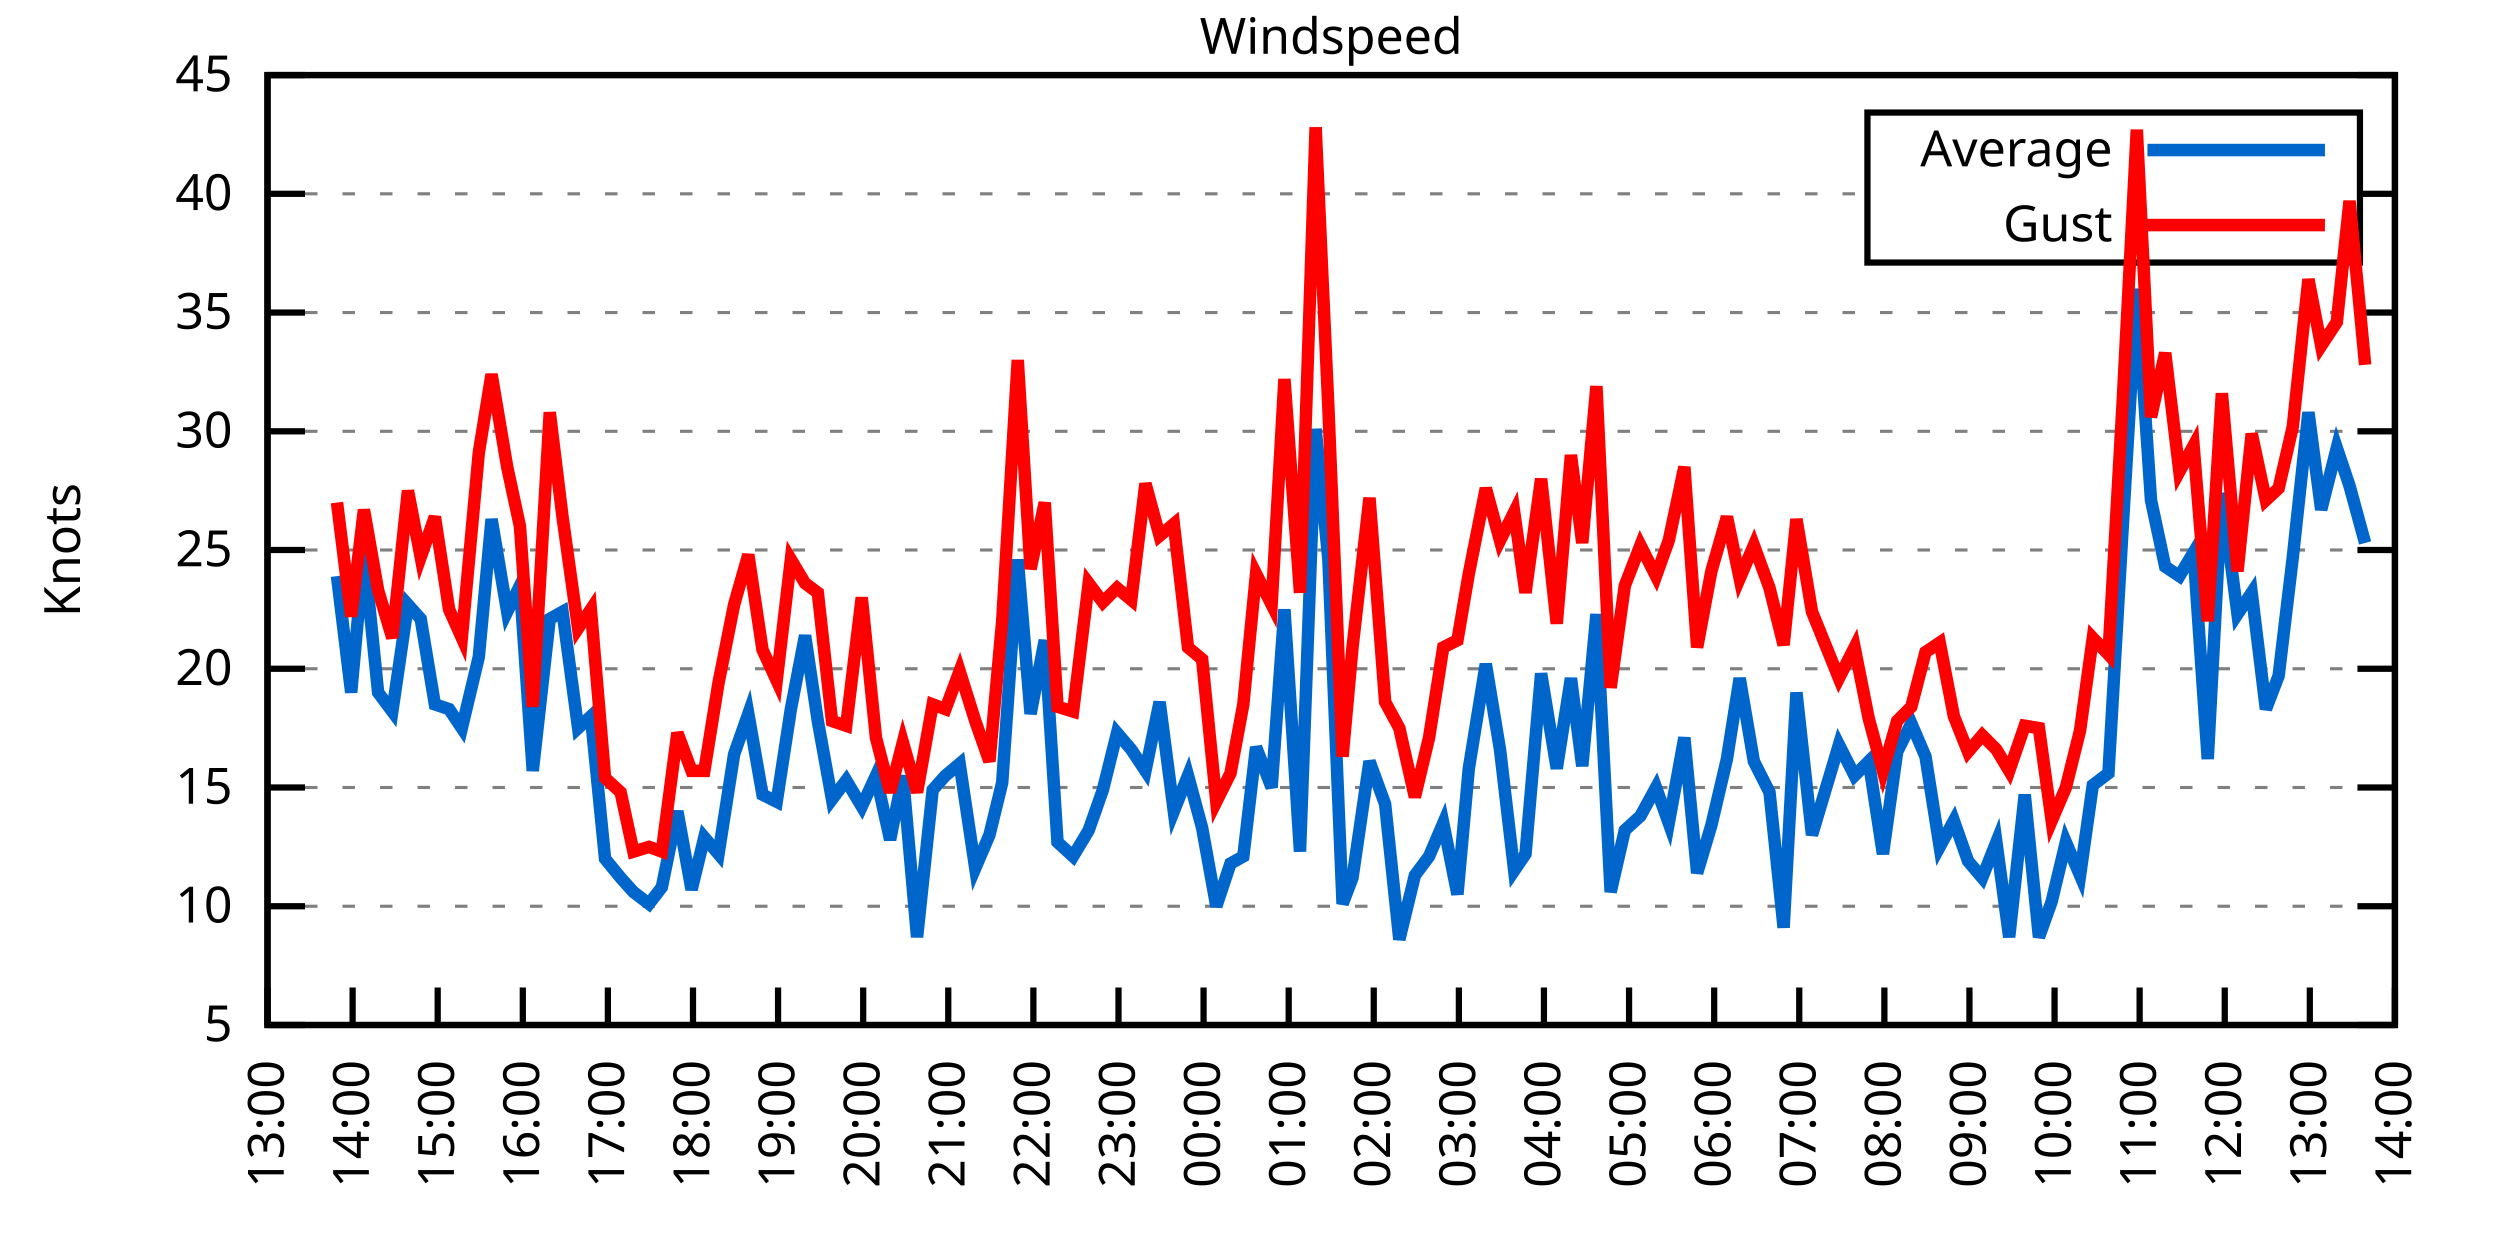
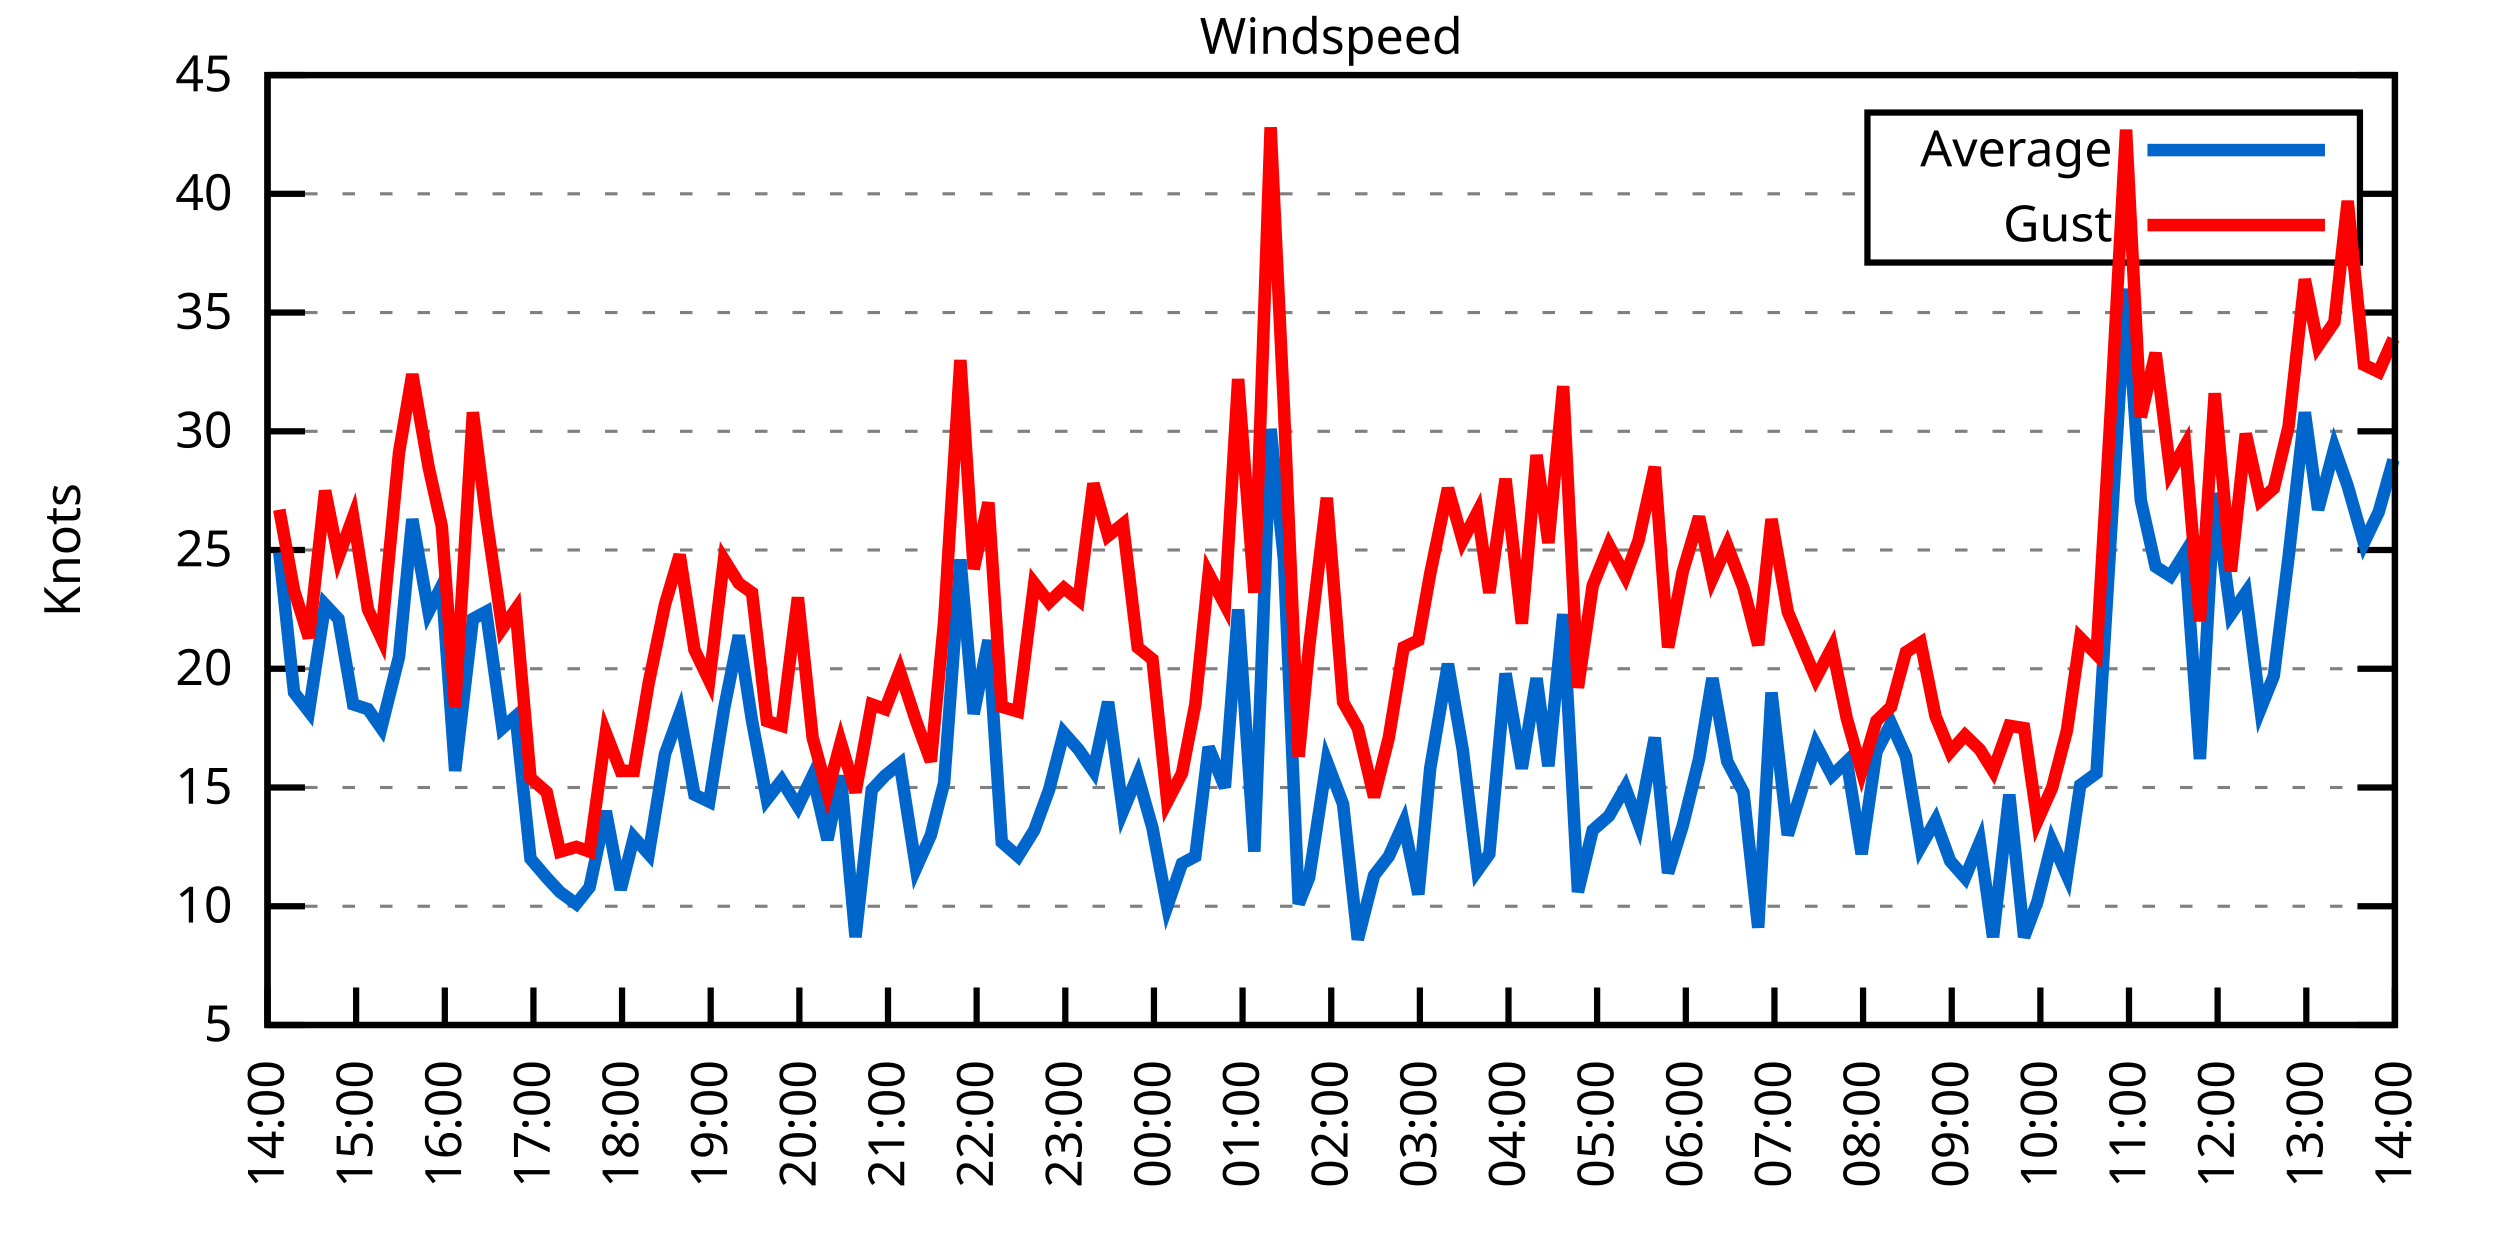
<svg xmlns="http://www.w3.org/2000/svg" xmlns:xlink="http://www.w3.org/1999/xlink" width="400" height="200" viewBox="0 0 400 200">
  <g id="gnuplot_canvas">
    <rect x="0" y="0" width="400" height="200" fill="none" />
    <defs>
      <circle id="gpDot" r="0.5" stroke-width="0.5" stroke="currentColor" />
      <path id="gpPt0" stroke-width="0.333" stroke="currentColor" d="M-1,0 h2 M0,-1 v2" />
      <path id="gpPt1" stroke-width="0.333" stroke="currentColor" d="M-1,-1 L1,1 M1,-1 L-1,1" />
      <path id="gpPt2" stroke-width="0.333" stroke="currentColor" d="M-1,0 L1,0 M0,-1 L0,1 M-1,-1 L1,1 M-1,1 L1,-1" />
      <rect id="gpPt3" stroke-width="0.333" stroke="currentColor" x="-1" y="-1" width="2" height="2" />
      <rect id="gpPt4" stroke-width="0.333" stroke="currentColor" fill="currentColor" x="-1" y="-1" width="2" height="2" />
      <circle id="gpPt5" stroke-width="0.333" stroke="currentColor" cx="0" cy="0" r="1" />
      <use xlink:href="#gpPt5" id="gpPt6" fill="currentColor" stroke="none" />
      <path id="gpPt7" stroke-width="0.333" stroke="currentColor" d="M0,-1.33 L-1.33,0.67 L1.33,0.67 z" />
      <use xlink:href="#gpPt7" id="gpPt8" fill="currentColor" stroke="none" />
      <use xlink:href="#gpPt7" id="gpPt9" stroke="currentColor" transform="rotate(180)" />
      <use xlink:href="#gpPt9" id="gpPt10" fill="currentColor" stroke="none" />
      <use xlink:href="#gpPt3" id="gpPt11" stroke="currentColor" transform="rotate(45)" />
      <use xlink:href="#gpPt11" id="gpPt12" fill="currentColor" stroke="none" />
      <path id="gpPt13" stroke-width="0.333" stroke="currentColor" d="M0,1.330 L1.265,0.411 L0.782,-1.067 L-0.782,-1.076 L-1.265,0.411 z" />
      <use xlink:href="#gpPt13" id="gpPt14" fill="currentColor" stroke="none" />
      <filter id="textbox" filterUnits="objectBoundingBox" x="0" y="0" height="1" width="1">
        <feFlood flood-color="white" flood-opacity="1" result="bgnd" />
        <feComposite in="SourceGraphic" in2="bgnd" operator="atop" />
      </filter>
      <filter id="greybox" filterUnits="objectBoundingBox" x="0" y="0" height="1" width="1">
        <feFlood flood-color="lightgrey" flood-opacity="1" result="grey" />
        <feComposite in="SourceGraphic" in2="grey" operator="atop" />
      </filter>
    </defs>
    <g fill="none" color="white" stroke="currentColor" stroke-width="1.00" stroke-linecap="butt" stroke-linejoin="miter">
</g>
    <g fill="none" color="black" stroke="currentColor" stroke-width="1.00" stroke-linecap="butt" stroke-linejoin="miter">
      <g stroke="none" shape-rendering="crispEdges">
        <polygon fill="rgb(255, 255, 255)" points="42.80,164.00 383.18,164.00 383.18,12.02 42.80,12.02 " />
      </g>
    </g>
    <g fill="none" color="black" stroke="currentColor" stroke-width="1.00" stroke-linecap="butt" stroke-linejoin="miter">
</g>
    <g fill="none" color="black" stroke="black" stroke-width="0.50" stroke-linecap="butt" stroke-linejoin="miter">
</g>
    <g fill="none" color="gray" stroke="currentColor" stroke-width="0.50" stroke-linecap="butt" stroke-linejoin="miter">
      <path stroke="gray" stroke-dasharray="2,4" class="gridline" d="M42.80,164.00 L383.19,164.00  " />
    </g>
    <g fill="none" color="gray" stroke="gray" stroke-width="1.00" stroke-linecap="butt" stroke-linejoin="miter">
</g>
    <g fill="none" color="black" stroke="currentColor" stroke-width="1.00" stroke-linecap="butt" stroke-linejoin="miter">
      <path stroke="black" d="M42.80,164.00 L48.80,164.00 M383.19,164.00 L377.19,164.00  " />
      <g transform="translate(37.20,166.60)" stroke="none" fill="black" font-family="Sans" font-size="8.00" text-anchor="end">
        <text>
          <tspan font-family="Sans"> 5</tspan>
        </text>
      </g>
    </g>
    <g fill="none" color="black" stroke="currentColor" stroke-width="1.00" stroke-linecap="butt" stroke-linejoin="miter">
</g>
    <g fill="none" color="black" stroke="black" stroke-width="0.50" stroke-linecap="butt" stroke-linejoin="miter">
</g>
    <g fill="none" color="gray" stroke="currentColor" stroke-width="0.50" stroke-linecap="butt" stroke-linejoin="miter">
      <path stroke="gray" stroke-dasharray="2,4" class="gridline" d="M42.80,145.00 L383.19,145.00  " />
    </g>
    <g fill="none" color="gray" stroke="gray" stroke-width="1.00" stroke-linecap="butt" stroke-linejoin="miter">
</g>
    <g fill="none" color="black" stroke="currentColor" stroke-width="1.00" stroke-linecap="butt" stroke-linejoin="miter">
      <path stroke="black" d="M42.80,145.00 L48.80,145.00 M383.19,145.00 L377.19,145.00  " />
      <g transform="translate(37.20,147.60)" stroke="none" fill="black" font-family="Sans" font-size="8.00" text-anchor="end">
        <text>
          <tspan font-family="Sans"> 10</tspan>
        </text>
      </g>
    </g>
    <g fill="none" color="black" stroke="currentColor" stroke-width="1.00" stroke-linecap="butt" stroke-linejoin="miter">
</g>
    <g fill="none" color="black" stroke="black" stroke-width="0.50" stroke-linecap="butt" stroke-linejoin="miter">
</g>
    <g fill="none" color="gray" stroke="currentColor" stroke-width="0.50" stroke-linecap="butt" stroke-linejoin="miter">
      <path stroke="gray" stroke-dasharray="2,4" class="gridline" d="M42.80,126.00 L383.19,126.00  " />
    </g>
    <g fill="none" color="gray" stroke="gray" stroke-width="1.00" stroke-linecap="butt" stroke-linejoin="miter">
</g>
    <g fill="none" color="black" stroke="currentColor" stroke-width="1.00" stroke-linecap="butt" stroke-linejoin="miter">
      <path stroke="black" d="M42.80,126.00 L48.80,126.00 M383.19,126.00 L377.19,126.00  " />
      <g transform="translate(37.20,128.60)" stroke="none" fill="black" font-family="Sans" font-size="8.00" text-anchor="end">
        <text>
          <tspan font-family="Sans"> 15</tspan>
        </text>
      </g>
    </g>
    <g fill="none" color="black" stroke="currentColor" stroke-width="1.00" stroke-linecap="butt" stroke-linejoin="miter">
</g>
    <g fill="none" color="black" stroke="black" stroke-width="0.50" stroke-linecap="butt" stroke-linejoin="miter">
</g>
    <g fill="none" color="gray" stroke="currentColor" stroke-width="0.50" stroke-linecap="butt" stroke-linejoin="miter">
      <path stroke="gray" stroke-dasharray="2,4" class="gridline" d="M42.80,107.00 L383.19,107.00  " />
    </g>
    <g fill="none" color="gray" stroke="gray" stroke-width="1.00" stroke-linecap="butt" stroke-linejoin="miter">
</g>
    <g fill="none" color="black" stroke="currentColor" stroke-width="1.00" stroke-linecap="butt" stroke-linejoin="miter">
      <path stroke="black" d="M42.80,107.00 L48.80,107.00 M383.19,107.00 L377.19,107.00  " />
      <g transform="translate(37.20,109.60)" stroke="none" fill="black" font-family="Sans" font-size="8.00" text-anchor="end">
        <text>
          <tspan font-family="Sans"> 20</tspan>
        </text>
      </g>
    </g>
    <g fill="none" color="black" stroke="currentColor" stroke-width="1.00" stroke-linecap="butt" stroke-linejoin="miter">
</g>
    <g fill="none" color="black" stroke="black" stroke-width="0.50" stroke-linecap="butt" stroke-linejoin="miter">
</g>
    <g fill="none" color="gray" stroke="currentColor" stroke-width="0.50" stroke-linecap="butt" stroke-linejoin="miter">
      <path stroke="gray" stroke-dasharray="2,4" class="gridline" d="M42.80,88.00 L383.19,88.00  " />
    </g>
    <g fill="none" color="gray" stroke="gray" stroke-width="1.00" stroke-linecap="butt" stroke-linejoin="miter">
</g>
    <g fill="none" color="black" stroke="currentColor" stroke-width="1.00" stroke-linecap="butt" stroke-linejoin="miter">
      <path stroke="black" d="M42.80,88.00 L48.80,88.00 M383.19,88.00 L377.19,88.00  " />
      <g transform="translate(37.20,90.60)" stroke="none" fill="black" font-family="Sans" font-size="8.00" text-anchor="end">
        <text>
          <tspan font-family="Sans"> 25</tspan>
        </text>
      </g>
    </g>
    <g fill="none" color="black" stroke="currentColor" stroke-width="1.00" stroke-linecap="butt" stroke-linejoin="miter">
</g>
    <g fill="none" color="black" stroke="black" stroke-width="0.50" stroke-linecap="butt" stroke-linejoin="miter">
</g>
    <g fill="none" color="gray" stroke="currentColor" stroke-width="0.50" stroke-linecap="butt" stroke-linejoin="miter">
      <path stroke="gray" stroke-dasharray="2,4" class="gridline" d="M42.80,69.01 L383.19,69.01  " />
    </g>
    <g fill="none" color="gray" stroke="gray" stroke-width="1.00" stroke-linecap="butt" stroke-linejoin="miter">
</g>
    <g fill="none" color="black" stroke="currentColor" stroke-width="1.00" stroke-linecap="butt" stroke-linejoin="miter">
      <path stroke="black" d="M42.80,69.01 L48.80,69.01 M383.19,69.01 L377.19,69.01  " />
      <g transform="translate(37.20,71.61)" stroke="none" fill="black" font-family="Sans" font-size="8.00" text-anchor="end">
        <text>
          <tspan font-family="Sans"> 30</tspan>
        </text>
      </g>
    </g>
    <g fill="none" color="black" stroke="currentColor" stroke-width="1.00" stroke-linecap="butt" stroke-linejoin="miter">
</g>
    <g fill="none" color="black" stroke="black" stroke-width="0.50" stroke-linecap="butt" stroke-linejoin="miter">
</g>
    <g fill="none" color="gray" stroke="currentColor" stroke-width="0.50" stroke-linecap="butt" stroke-linejoin="miter">
      <path stroke="gray" stroke-dasharray="2,4" class="gridline" d="M42.80,50.01 L383.19,50.01  " />
    </g>
    <g fill="none" color="gray" stroke="gray" stroke-width="1.00" stroke-linecap="butt" stroke-linejoin="miter">
</g>
    <g fill="none" color="black" stroke="currentColor" stroke-width="1.00" stroke-linecap="butt" stroke-linejoin="miter">
      <path stroke="black" d="M42.80,50.01 L48.80,50.01 M383.19,50.01 L377.19,50.01  " />
      <g transform="translate(37.20,52.61)" stroke="none" fill="black" font-family="Sans" font-size="8.00" text-anchor="end">
        <text>
          <tspan font-family="Sans"> 35</tspan>
        </text>
      </g>
    </g>
    <g fill="none" color="black" stroke="currentColor" stroke-width="1.00" stroke-linecap="butt" stroke-linejoin="miter">
</g>
    <g fill="none" color="black" stroke="black" stroke-width="0.50" stroke-linecap="butt" stroke-linejoin="miter">
</g>
    <g fill="none" color="gray" stroke="currentColor" stroke-width="0.50" stroke-linecap="butt" stroke-linejoin="miter">
      <path stroke="gray" stroke-dasharray="2,4" class="gridline" d="M42.80,31.01 L298.79,31.01 M377.59,31.01 L383.19,31.01  " />
    </g>
    <g fill="none" color="gray" stroke="gray" stroke-width="1.00" stroke-linecap="butt" stroke-linejoin="miter">
</g>
    <g fill="none" color="black" stroke="currentColor" stroke-width="1.00" stroke-linecap="butt" stroke-linejoin="miter">
      <path stroke="black" d="M42.80,31.01 L48.80,31.01 M383.19,31.01 L377.19,31.01  " />
      <g transform="translate(37.20,33.61)" stroke="none" fill="black" font-family="Sans" font-size="8.00" text-anchor="end">
        <text>
          <tspan font-family="Sans"> 40</tspan>
        </text>
      </g>
    </g>
    <g fill="none" color="black" stroke="currentColor" stroke-width="1.00" stroke-linecap="butt" stroke-linejoin="miter">
</g>
    <g fill="none" color="black" stroke="black" stroke-width="0.50" stroke-linecap="butt" stroke-linejoin="miter">
</g>
    <g fill="none" color="gray" stroke="currentColor" stroke-width="0.50" stroke-linecap="butt" stroke-linejoin="miter">
      <path stroke="gray" stroke-dasharray="2,4" class="gridline" d="M42.80,12.01 L383.19,12.01  " />
    </g>
    <g fill="none" color="gray" stroke="gray" stroke-width="1.00" stroke-linecap="butt" stroke-linejoin="miter">
</g>
    <g fill="none" color="black" stroke="currentColor" stroke-width="1.00" stroke-linecap="butt" stroke-linejoin="miter">
      <path stroke="black" d="M42.80,12.01 L48.80,12.01 M383.19,12.01 L377.19,12.01  " />
      <g transform="translate(37.20,14.61)" stroke="none" fill="black" font-family="Sans" font-size="8.00" text-anchor="end">
        <text>
          <tspan font-family="Sans"> 45</tspan>
        </text>
      </g>
    </g>
    <g fill="none" color="black" stroke="currentColor" stroke-width="1.00" stroke-linecap="butt" stroke-linejoin="miter">
      <path stroke="black" d="M42.80,164.00 L42.80,158.00  " />
      <g transform="translate(45.40,169.60) rotate(270.00)" stroke="none" fill="black" font-family="Sans" font-size="8.00" text-anchor="end">
        <text>
-           <tspan font-family="Sans">13:00</tspan>
-         </text>
-       </g>
-     </g>
-     <g fill="none" color="black" stroke="currentColor" stroke-width="1.00" stroke-linecap="butt" stroke-linejoin="miter">
-       <path stroke="black" d="M56.42,164.00 L56.42,158.00  " />
-       <g transform="translate(59.02,169.60) rotate(270.00)" stroke="none" fill="black" font-family="Sans" font-size="8.00" text-anchor="end">
-         <text>
          <tspan font-family="Sans">14:00</tspan>
        </text>
      </g>
    </g>
    <g fill="none" color="black" stroke="currentColor" stroke-width="1.00" stroke-linecap="butt" stroke-linejoin="miter">
-       <path stroke="black" d="M70.03,164.00 L70.03,158.00  " />
-       <g transform="translate(72.63,169.60) rotate(270.00)" stroke="none" fill="black" font-family="Sans" font-size="8.00" text-anchor="end">
+       <path stroke="black" d="M56.98,164.00 L56.98,158.00  " />
+       <g transform="translate(59.58,169.60) rotate(270.00)" stroke="none" fill="black" font-family="Sans" font-size="8.00" text-anchor="end">
        <text>
          <tspan font-family="Sans">15:00</tspan>
        </text>
      </g>
    </g>
    <g fill="none" color="black" stroke="currentColor" stroke-width="1.00" stroke-linecap="butt" stroke-linejoin="miter">
-       <path stroke="black" d="M83.65,164.00 L83.65,158.00  " />
-       <g transform="translate(86.25,169.60) rotate(270.00)" stroke="none" fill="black" font-family="Sans" font-size="8.00" text-anchor="end">
+       <path stroke="black" d="M71.17,164.00 L71.17,158.00  " />
+       <g transform="translate(73.77,169.60) rotate(270.00)" stroke="none" fill="black" font-family="Sans" font-size="8.00" text-anchor="end">
        <text>
          <tspan font-family="Sans">16:00</tspan>
        </text>
      </g>
    </g>
    <g fill="none" color="black" stroke="currentColor" stroke-width="1.00" stroke-linecap="butt" stroke-linejoin="miter">
-       <path stroke="black" d="M97.26,164.00 L97.26,158.00  " />
-       <g transform="translate(99.86,169.60) rotate(270.00)" stroke="none" fill="black" font-family="Sans" font-size="8.00" text-anchor="end">
+       <path stroke="black" d="M85.35,164.00 L85.35,158.00  " />
+       <g transform="translate(87.95,169.60) rotate(270.00)" stroke="none" fill="black" font-family="Sans" font-size="8.00" text-anchor="end">
        <text>
          <tspan font-family="Sans">17:00</tspan>
        </text>
      </g>
    </g>
    <g fill="none" color="black" stroke="currentColor" stroke-width="1.00" stroke-linecap="butt" stroke-linejoin="miter">
-       <path stroke="black" d="M110.88,164.00 L110.88,158.00  " />
-       <g transform="translate(113.48,169.60) rotate(270.00)" stroke="none" fill="black" font-family="Sans" font-size="8.00" text-anchor="end">
+       <path stroke="black" d="M99.53,164.00 L99.53,158.00  " />
+       <g transform="translate(102.13,169.60) rotate(270.00)" stroke="none" fill="black" font-family="Sans" font-size="8.00" text-anchor="end">
        <text>
          <tspan font-family="Sans">18:00</tspan>
        </text>
      </g>
    </g>
    <g fill="none" color="black" stroke="currentColor" stroke-width="1.00" stroke-linecap="butt" stroke-linejoin="miter">
-       <path stroke="black" d="M124.49,164.00 L124.49,158.00  " />
-       <g transform="translate(127.09,169.60) rotate(270.00)" stroke="none" fill="black" font-family="Sans" font-size="8.00" text-anchor="end">
+       <path stroke="black" d="M113.71,164.00 L113.71,158.00  " />
+       <g transform="translate(116.31,169.60) rotate(270.00)" stroke="none" fill="black" font-family="Sans" font-size="8.00" text-anchor="end">
        <text>
          <tspan font-family="Sans">19:00</tspan>
        </text>
      </g>
    </g>
    <g fill="none" color="black" stroke="currentColor" stroke-width="1.00" stroke-linecap="butt" stroke-linejoin="miter">
-       <path stroke="black" d="M138.11,164.00 L138.11,158.00  " />
-       <g transform="translate(140.71,169.60) rotate(270.00)" stroke="none" fill="black" font-family="Sans" font-size="8.00" text-anchor="end">
+       <path stroke="black" d="M127.90,164.00 L127.90,158.00  " />
+       <g transform="translate(130.50,169.60) rotate(270.00)" stroke="none" fill="black" font-family="Sans" font-size="8.00" text-anchor="end">
        <text>
          <tspan font-family="Sans">20:00</tspan>
        </text>
      </g>
    </g>
    <g fill="none" color="black" stroke="currentColor" stroke-width="1.00" stroke-linecap="butt" stroke-linejoin="miter">
-       <path stroke="black" d="M151.72,164.00 L151.72,158.00  " />
-       <g transform="translate(154.32,169.60) rotate(270.00)" stroke="none" fill="black" font-family="Sans" font-size="8.00" text-anchor="end">
+       <path stroke="black" d="M142.08,164.00 L142.08,158.00  " />
+       <g transform="translate(144.68,169.60) rotate(270.00)" stroke="none" fill="black" font-family="Sans" font-size="8.00" text-anchor="end">
        <text>
          <tspan font-family="Sans">21:00</tspan>
        </text>
      </g>
    </g>
    <g fill="none" color="black" stroke="currentColor" stroke-width="1.00" stroke-linecap="butt" stroke-linejoin="miter">
-       <path stroke="black" d="M165.34,164.00 L165.34,158.00  " />
-       <g transform="translate(167.94,169.60) rotate(270.00)" stroke="none" fill="black" font-family="Sans" font-size="8.00" text-anchor="end">
+       <path stroke="black" d="M156.26,164.00 L156.26,158.00  " />
+       <g transform="translate(158.86,169.60) rotate(270.00)" stroke="none" fill="black" font-family="Sans" font-size="8.00" text-anchor="end">
        <text>
          <tspan font-family="Sans">22:00</tspan>
        </text>
      </g>
    </g>
    <g fill="none" color="black" stroke="currentColor" stroke-width="1.00" stroke-linecap="butt" stroke-linejoin="miter">
-       <path stroke="black" d="M178.96,164.00 L178.96,158.00  " />
-       <g transform="translate(181.56,169.60) rotate(270.00)" stroke="none" fill="black" font-family="Sans" font-size="8.00" text-anchor="end">
+       <path stroke="black" d="M170.45,164.00 L170.45,158.00  " />
+       <g transform="translate(173.05,169.60) rotate(270.00)" stroke="none" fill="black" font-family="Sans" font-size="8.00" text-anchor="end">
        <text>
          <tspan font-family="Sans">23:00</tspan>
        </text>
      </g>
    </g>
    <g fill="none" color="black" stroke="currentColor" stroke-width="1.00" stroke-linecap="butt" stroke-linejoin="miter">
-       <path stroke="black" d="M192.57,164.00 L192.57,158.00  " />
-       <g transform="translate(195.17,169.60) rotate(270.00)" stroke="none" fill="black" font-family="Sans" font-size="8.00" text-anchor="end">
+       <path stroke="black" d="M184.63,164.00 L184.63,158.00  " />
+       <g transform="translate(187.23,169.60) rotate(270.00)" stroke="none" fill="black" font-family="Sans" font-size="8.00" text-anchor="end">
        <text>
          <tspan font-family="Sans">00:00</tspan>
        </text>
      </g>
    </g>
    <g fill="none" color="black" stroke="currentColor" stroke-width="1.00" stroke-linecap="butt" stroke-linejoin="miter">
-       <path stroke="black" d="M206.19,164.00 L206.19,158.00  " />
-       <g transform="translate(208.79,169.60) rotate(270.00)" stroke="none" fill="black" font-family="Sans" font-size="8.00" text-anchor="end">
+       <path stroke="black" d="M198.81,164.00 L198.81,158.00  " />
+       <g transform="translate(201.41,169.60) rotate(270.00)" stroke="none" fill="black" font-family="Sans" font-size="8.00" text-anchor="end">
        <text>
          <tspan font-family="Sans">01:00</tspan>
        </text>
      </g>
    </g>
    <g fill="none" color="black" stroke="currentColor" stroke-width="1.00" stroke-linecap="butt" stroke-linejoin="miter">
-       <path stroke="black" d="M219.80,164.00 L219.80,158.00  " />
-       <g transform="translate(222.40,169.60) rotate(270.00)" stroke="none" fill="black" font-family="Sans" font-size="8.00" text-anchor="end">
+       <path stroke="black" d="M213.00,164.00 L213.00,158.00  " />
+       <g transform="translate(215.60,169.60) rotate(270.00)" stroke="none" fill="black" font-family="Sans" font-size="8.00" text-anchor="end">
        <text>
          <tspan font-family="Sans">02:00</tspan>
        </text>
      </g>
    </g>
    <g fill="none" color="black" stroke="currentColor" stroke-width="1.00" stroke-linecap="butt" stroke-linejoin="miter">
-       <path stroke="black" d="M233.42,164.00 L233.42,158.00  " />
-       <g transform="translate(236.02,169.60) rotate(270.00)" stroke="none" fill="black" font-family="Sans" font-size="8.00" text-anchor="end">
+       <path stroke="black" d="M227.18,164.00 L227.18,158.00  " />
+       <g transform="translate(229.78,169.60) rotate(270.00)" stroke="none" fill="black" font-family="Sans" font-size="8.00" text-anchor="end">
        <text>
          <tspan font-family="Sans">03:00</tspan>
        </text>
      </g>
    </g>
    <g fill="none" color="black" stroke="currentColor" stroke-width="1.00" stroke-linecap="butt" stroke-linejoin="miter">
-       <path stroke="black" d="M247.03,164.00 L247.03,158.00  " />
-       <g transform="translate(249.63,169.60) rotate(270.00)" stroke="none" fill="black" font-family="Sans" font-size="8.00" text-anchor="end">
+       <path stroke="black" d="M241.36,164.00 L241.36,158.00  " />
+       <g transform="translate(243.96,169.60) rotate(270.00)" stroke="none" fill="black" font-family="Sans" font-size="8.00" text-anchor="end">
        <text>
          <tspan font-family="Sans">04:00</tspan>
        </text>
      </g>
    </g>
    <g fill="none" color="black" stroke="currentColor" stroke-width="1.00" stroke-linecap="butt" stroke-linejoin="miter">
-       <path stroke="black" d="M260.65,164.00 L260.65,158.00  " />
-       <g transform="translate(263.25,169.60) rotate(270.00)" stroke="none" fill="black" font-family="Sans" font-size="8.00" text-anchor="end">
+       <path stroke="black" d="M255.54,164.00 L255.54,158.00  " />
+       <g transform="translate(258.14,169.60) rotate(270.00)" stroke="none" fill="black" font-family="Sans" font-size="8.00" text-anchor="end">
        <text>
          <tspan font-family="Sans">05:00</tspan>
        </text>
      </g>
    </g>
    <g fill="none" color="black" stroke="currentColor" stroke-width="1.00" stroke-linecap="butt" stroke-linejoin="miter">
-       <path stroke="black" d="M274.27,164.00 L274.27,158.00  " />
-       <g transform="translate(276.87,169.60) rotate(270.00)" stroke="none" fill="black" font-family="Sans" font-size="8.00" text-anchor="end">
+       <path stroke="black" d="M269.73,164.00 L269.73,158.00  " />
+       <g transform="translate(272.33,169.60) rotate(270.00)" stroke="none" fill="black" font-family="Sans" font-size="8.00" text-anchor="end">
        <text>
          <tspan font-family="Sans">06:00</tspan>
        </text>
      </g>
    </g>
    <g fill="none" color="black" stroke="currentColor" stroke-width="1.00" stroke-linecap="butt" stroke-linejoin="miter">
-       <path stroke="black" d="M287.88,164.00 L287.88,158.00  " />
-       <g transform="translate(290.48,169.60) rotate(270.00)" stroke="none" fill="black" font-family="Sans" font-size="8.00" text-anchor="end">
+       <path stroke="black" d="M283.91,164.00 L283.91,158.00  " />
+       <g transform="translate(286.51,169.60) rotate(270.00)" stroke="none" fill="black" font-family="Sans" font-size="8.00" text-anchor="end">
        <text>
          <tspan font-family="Sans">07:00</tspan>
        </text>
      </g>
    </g>
    <g fill="none" color="black" stroke="currentColor" stroke-width="1.00" stroke-linecap="butt" stroke-linejoin="miter">
-       <path stroke="black" d="M301.50,164.00 L301.50,158.00  " />
-       <g transform="translate(304.10,169.60) rotate(270.00)" stroke="none" fill="black" font-family="Sans" font-size="8.00" text-anchor="end">
+       <path stroke="black" d="M298.09,164.00 L298.09,158.00  " />
+       <g transform="translate(300.69,169.60) rotate(270.00)" stroke="none" fill="black" font-family="Sans" font-size="8.00" text-anchor="end">
        <text>
          <tspan font-family="Sans">08:00</tspan>
        </text>
      </g>
    </g>
    <g fill="none" color="black" stroke="currentColor" stroke-width="1.00" stroke-linecap="butt" stroke-linejoin="miter">
-       <path stroke="black" d="M315.11,164.00 L315.11,158.00  " />
-       <g transform="translate(317.71,169.60) rotate(270.00)" stroke="none" fill="black" font-family="Sans" font-size="8.00" text-anchor="end">
+       <path stroke="black" d="M312.28,164.00 L312.28,158.00  " />
+       <g transform="translate(314.88,169.60) rotate(270.00)" stroke="none" fill="black" font-family="Sans" font-size="8.00" text-anchor="end">
        <text>
          <tspan font-family="Sans">09:00</tspan>
        </text>
      </g>
    </g>
    <g fill="none" color="black" stroke="currentColor" stroke-width="1.00" stroke-linecap="butt" stroke-linejoin="miter">
-       <path stroke="black" d="M328.73,164.00 L328.73,158.00  " />
-       <g transform="translate(331.33,169.60) rotate(270.00)" stroke="none" fill="black" font-family="Sans" font-size="8.00" text-anchor="end">
+       <path stroke="black" d="M326.46,164.00 L326.46,158.00  " />
+       <g transform="translate(329.06,169.60) rotate(270.00)" stroke="none" fill="black" font-family="Sans" font-size="8.00" text-anchor="end">
        <text>
          <tspan font-family="Sans">10:00</tspan>
        </text>
      </g>
    </g>
    <g fill="none" color="black" stroke="currentColor" stroke-width="1.00" stroke-linecap="butt" stroke-linejoin="miter">
-       <path stroke="black" d="M342.34,164.00 L342.34,158.00  " />
-       <g transform="translate(344.94,169.60) rotate(270.00)" stroke="none" fill="black" font-family="Sans" font-size="8.00" text-anchor="end">
+       <path stroke="black" d="M340.64,164.00 L340.64,158.00  " />
+       <g transform="translate(343.24,169.60) rotate(270.00)" stroke="none" fill="black" font-family="Sans" font-size="8.00" text-anchor="end">
        <text>
          <tspan font-family="Sans">11:00</tspan>
        </text>
      </g>
    </g>
    <g fill="none" color="black" stroke="currentColor" stroke-width="1.00" stroke-linecap="butt" stroke-linejoin="miter">
-       <path stroke="black" d="M355.96,164.00 L355.96,158.00  " />
-       <g transform="translate(358.56,169.60) rotate(270.00)" stroke="none" fill="black" font-family="Sans" font-size="8.00" text-anchor="end">
+       <path stroke="black" d="M354.82,164.00 L354.82,158.00  " />
+       <g transform="translate(357.42,169.60) rotate(270.00)" stroke="none" fill="black" font-family="Sans" font-size="8.00" text-anchor="end">
        <text>
          <tspan font-family="Sans">12:00</tspan>
        </text>
      </g>
    </g>
    <g fill="none" color="black" stroke="currentColor" stroke-width="1.00" stroke-linecap="butt" stroke-linejoin="miter">
-       <path stroke="black" d="M369.57,164.00 L369.57,158.00  " />
-       <g transform="translate(372.17,169.60) rotate(270.00)" stroke="none" fill="black" font-family="Sans" font-size="8.00" text-anchor="end">
+       <path stroke="black" d="M369.01,164.00 L369.01,158.00  " />
+       <g transform="translate(371.61,169.60) rotate(270.00)" stroke="none" fill="black" font-family="Sans" font-size="8.00" text-anchor="end">
        <text>
          <tspan font-family="Sans">13:00</tspan>
        </text>
      </g>
    </g>
    <g fill="none" color="black" stroke="currentColor" stroke-width="1.00" stroke-linecap="butt" stroke-linejoin="miter">
      <path stroke="black" d="M383.19,164.00 L383.19,158.00  " />
      <g transform="translate(385.79,169.60) rotate(270.00)" stroke="none" fill="black" font-family="Sans" font-size="8.00" text-anchor="end">
        <text>
          <tspan font-family="Sans">14:00</tspan>
        </text>
      </g>
    </g>
    <g fill="none" color="black" stroke="currentColor" stroke-width="1.00" stroke-linecap="butt" stroke-linejoin="miter">
</g>
    <g fill="none" color="black" stroke="currentColor" stroke-width="1.00" stroke-linecap="butt" stroke-linejoin="miter">
      <path stroke="black" d="M42.80,12.01 L42.80,164.00 L383.19,164.00 L383.19,12.01 L42.80,12.01 Z  " />
    </g>
    <g fill="none" color="black" stroke="currentColor" stroke-width="1.00" stroke-linecap="butt" stroke-linejoin="miter">
</g>
    <g fill="none" color="black" stroke="currentColor" stroke-width="1.00" stroke-linecap="butt" stroke-linejoin="miter">
      <path stroke="black" d="M298.79,42.01 L298.79,18.01 L377.59,18.01 L377.59,42.01 L298.79,42.01 Z  " />
    </g>
    <g id="Windspeed_plot_1">
      <g fill="none" color="white" stroke="black" stroke-width="2.00" stroke-linecap="butt" stroke-linejoin="miter">
</g>
      <g fill="none" color="black" stroke="currentColor" stroke-width="2.00" stroke-linecap="butt" stroke-linejoin="miter">
        <g transform="translate(337.99,26.61)" stroke="none" fill="black" font-family="Sans" font-size="8.00" text-anchor="end">
          <text>
            <tspan font-family="Sans">Average</tspan>
          </text>
        </g>
      </g>
      <g fill="none" color="black" stroke="currentColor" stroke-width="2.00" stroke-linecap="butt" stroke-linejoin="miter">
-         <path stroke="rgb(  0, 102, 204)" d="M343.59,24.01 L371.99,24.01 M53.92,92.18 L56.19,110.80 L58.23,88.38 L60.50,110.80 L62.77,113.84 L65.27,96.74   L67.31,99.02 L69.58,112.70 L71.85,113.46 L73.89,116.50 L76.61,105.10 L78.65,83.07 L81.15,97.88 L83.19,93.70   L85.24,123.34 L87.96,99.02 L90.00,97.88 L92.50,116.50 L94.54,114.60 L96.81,137.40 L99.30,140.44 L101.35,142.72   L103.84,144.62 L105.89,141.96 L108.38,129.80 L110.65,142.34 L112.69,133.98 L114.96,136.64 L117.46,120.68 L119.73,114.22   L122.00,127.14 L124.27,128.28 L126.54,113.46 L128.81,101.68 L130.85,115.36 L133.12,127.90 L135.39,124.86 L137.88,129.04   L140.15,124.10 L142.42,134.36 L144.46,124.10 L146.73,149.94 L149.23,126.38 L151.27,124.10 L153.54,122.20 L156.04,138.92   L158.31,133.60 L160.35,125.24 L162.84,89.52 L164.89,114.22 L167.16,102.44 L169.20,134.74 L171.69,137.02 L174.19,132.84   L176.46,126.38 L178.73,117.26 L181.00,119.92 L183.27,123.34 L185.54,112.32 L187.81,129.80 L190.08,124.10 L192.34,132.46   L194.61,145.00 L196.88,138.16 L198.93,137.02 L200.97,119.54 L203.46,126.00 L205.51,97.50 L208.00,136.26 L210.50,68.63   L212.54,89.52 L214.81,144.62 L216.40,140.44 L219.12,121.82 L221.62,128.66 L223.89,150.32 L226.38,140.06 L228.65,137.02   L230.92,131.70 L233.19,143.10 L235.01,122.96 L237.73,106.24 L240.00,119.92 L242.27,139.30 L244.08,136.64 L246.58,107.76   L249.08,122.96 L251.35,108.52 L253.16,122.58 L255.43,98.26 L257.70,142.72 L259.97,132.84 L262.47,130.56 L264.96,126.00   L267.00,131.70 L269.50,118.02 L271.54,139.68 L273.81,132.08 L276.31,121.44 L278.35,108.52 L280.62,121.82 L283.12,126.76   L285.38,148.42 L287.43,110.80 L289.92,133.60 L294.23,119.16 L296.73,124.10 L299.00,121.82 L301.27,136.64 L303.54,120.30   L305.81,115.74 L308.08,121.06 L310.35,135.50 L312.62,131.32 L314.89,137.78 L317.15,140.44 L319.42,134.74 L321.47,149.94   L323.96,127.14 L326.23,149.94 L328.27,144.24 L330.54,134.74 L332.81,140.06 L334.85,125.62 L337.35,123.72 L339.62,84.59   L341.89,46.21 L344.16,80.03 L346.43,90.66 L348.70,92.18 L350.97,88.38 L353.24,121.44 L355.50,78.89 L358.00,98.26   L360.27,94.84 L362.54,113.46 L364.58,108.14 L366.85,89.14 L369.35,65.97 L371.39,81.55 L373.89,71.67 L375.93,77.75   L378.42,86.87  " />
+         <path stroke="rgb(  0, 102, 204)" d="M343.59,24.01 L371.99,24.01 M44.69,88.38 L47.05,110.80 L49.42,113.84 L52.02,96.74 L54.15,99.02 L56.51,112.70   L58.87,113.46 L61.00,116.50 L63.84,105.10 L65.97,83.07 L68.57,97.88 L70.69,93.70 L72.82,123.34 L75.66,99.02   L77.78,97.88 L80.38,116.50 L82.51,114.60 L84.88,137.40 L87.48,140.44 L89.60,142.72 L92.20,144.62 L94.33,141.96   L96.93,129.80 L99.30,142.34 L101.42,133.98 L103.79,136.64 L106.39,120.68 L108.75,114.22 L111.11,127.14 L113.48,128.28   L115.84,113.46 L118.21,101.68 L120.33,115.36 L122.70,127.90 L125.06,124.86 L127.66,129.04 L130.02,124.10 L132.39,134.36   L134.52,124.10 L136.88,149.94 L139.48,126.38 L141.61,124.10 L143.97,122.20 L146.57,138.92 L148.94,133.60 L151.06,125.24   L153.66,89.52 L155.79,114.22 L158.15,102.44 L160.28,134.74 L162.88,137.02 L165.48,132.84 L167.85,126.38 L170.21,117.26   L172.57,119.92 L174.94,123.34 L177.30,112.32 L179.67,129.80 L182.03,124.10 L184.39,132.46 L186.76,145.00 L189.12,138.16   L191.25,137.02 L193.38,119.54 L195.98,126.00 L198.10,97.50 L200.70,136.26 L203.30,68.63 L205.43,89.52 L207.79,144.62   L209.45,140.44 L212.29,121.82 L214.89,128.66 L217.25,150.32 L219.85,140.06 L222.21,137.02 L224.58,131.70 L226.94,143.10   L228.83,122.96 L231.67,106.24 L234.03,119.92 L236.40,139.30 L238.29,136.64 L240.89,107.76 L243.49,122.96 L245.85,108.52   L247.74,122.58 L250.11,98.26 L252.47,142.72 L254.83,132.84 L257.43,130.56 L260.04,126.00 L262.16,131.70 L264.76,118.02   L266.89,139.68 L269.25,132.08 L271.85,121.44 L273.98,108.52 L276.35,121.82 L278.95,126.76 L281.31,148.42 L283.44,110.80   L286.04,133.60 L290.53,119.16 L293.13,124.10 L295.49,121.82 L297.86,136.64 L300.22,120.30 L302.58,115.74 L304.95,121.06   L307.31,135.50 L309.68,131.32 L312.04,137.78 L314.40,140.44 L316.77,134.74 L318.89,149.94 L321.49,127.14 L323.86,149.94   L325.99,144.24 L328.35,134.74 L330.71,140.06 L332.84,125.62 L335.44,123.72 L337.80,84.59 L340.17,46.21 L342.53,80.03   L344.90,90.66 L347.26,92.18 L349.62,88.38 L351.99,121.44 L354.35,78.89 L356.95,98.26 L359.32,94.84 L361.68,113.46   L363.81,108.14 L366.17,89.14 L368.77,65.97 L370.90,81.55 L373.50,71.67 L375.63,77.75 L378.23,86.87 L380.59,81.93   L382.95,73.57  " />
      </g>
    </g>
    <g id="Windspeed_plot_2">
      <g fill="none" color="black" stroke="currentColor" stroke-width="2.00" stroke-linecap="butt" stroke-linejoin="miter">
        <g transform="translate(337.99,38.61)" stroke="none" fill="black" font-family="Sans" font-size="8.00" text-anchor="end">
          <text>
            <tspan font-family="Sans">Gust</tspan>
          </text>
        </g>
      </g>
      <g fill="none" color="black" stroke="currentColor" stroke-width="2.00" stroke-linecap="butt" stroke-linejoin="miter">
-         <path stroke="rgb(255,   0,   0)" d="M343.59,36.01 L371.99,36.01 M53.92,80.41 L56.19,98.64 L58.23,81.55 L60.50,94.46 L62.77,102.06 L65.27,78.51   L67.31,89.14 L69.58,82.69 L71.85,97.50 L73.89,102.06 L76.61,72.43 L78.65,59.89 L81.15,74.71 L83.19,84.21   L85.24,113.08 L87.96,65.97 L90.00,82.69 L92.50,100.54 L94.54,97.50 L96.81,124.48 L99.30,126.76 L101.35,136.26   L103.84,135.50 L105.89,136.26 L108.38,117.26 L110.65,123.34 L112.69,123.34 L114.96,109.28 L117.46,96.74 L119.73,88.76   L122.00,103.96 L124.27,108.90 L126.54,89.52 L128.81,93.32 L130.85,94.84 L133.12,115.36 L135.39,116.12 L137.88,95.60   L140.15,118.02 L142.42,126.76 L144.46,118.78 L146.73,126.76 L149.23,112.70 L151.27,113.46 L153.54,107.38 L156.04,115.36   L158.31,121.82 L160.35,99.40 L162.84,57.61 L164.89,91.04 L167.16,80.41 L169.20,113.08 L171.69,113.84 L174.19,93.32   L176.46,96.36 L178.73,94.08 L181.00,95.98 L183.27,77.37 L185.54,85.73 L187.81,83.83 L190.08,103.58 L192.34,105.48   L194.61,128.28 L196.88,123.72 L198.93,112.70 L200.97,91.80 L203.46,96.74 L205.51,60.65 L208.00,94.84 L210.50,20.37   L212.54,65.21 L214.81,121.06 L216.40,103.58 L219.12,79.65 L221.62,112.32 L223.89,116.50 L226.38,127.52 L228.65,118.02   L230.92,103.58 L233.19,102.44 L235.01,91.80 L237.73,78.13 L240.00,86.49 L242.27,81.93 L244.08,94.84 L246.58,76.61   L249.08,99.78 L251.35,72.81 L253.16,86.87 L255.43,61.79 L257.70,110.04 L259.97,93.70 L262.47,87.25 L264.96,92.18   L267.00,86.49 L269.50,74.71 L271.54,103.58 L273.81,91.42 L276.31,82.69 L278.35,92.56 L280.62,87.25 L283.12,94.08   L285.38,103.20 L287.43,83.07 L289.92,97.88 L294.23,108.52 L296.73,103.58 L299.00,114.98 L301.27,123.34 L303.54,115.36   L305.81,113.08 L308.08,104.34 L310.35,102.82 L312.62,114.60 L314.89,120.30 L317.15,117.64 L319.42,119.92 L321.47,123.34   L323.96,116.12 L326.23,116.50 L328.27,131.32 L330.54,126.00 L332.81,116.88 L334.85,102.06 L337.35,104.72 L339.62,64.45   L341.89,20.75 L344.16,66.73 L346.43,56.47 L348.70,75.47 L350.97,71.29 L353.24,99.40 L355.50,62.93 L358.00,91.42   L360.27,69.39 L362.54,80.03 L364.58,78.13 L366.85,68.25 L369.35,44.69 L371.39,55.33 L373.89,51.53 L375.93,32.15   L378.42,58.37  " />
+         <path stroke="rgb(255,   0,   0)" d="M343.59,36.01 L371.99,36.01 M44.69,81.55 L47.05,94.46 L49.42,102.06 L52.02,78.51 L54.15,89.14 L56.51,82.69   L58.87,97.50 L61.00,102.06 L63.84,72.43 L65.97,59.89 L68.57,74.71 L70.69,84.21 L72.82,113.08 L75.66,65.97   L77.78,82.69 L80.38,100.54 L82.51,97.50 L84.88,124.48 L87.48,126.76 L89.60,136.26 L92.20,135.50 L94.33,136.26   L96.93,117.26 L99.30,123.34 L101.42,123.34 L103.79,109.28 L106.39,96.74 L108.75,88.76 L111.11,103.96 L113.48,108.90   L115.84,89.52 L118.21,93.32 L120.33,94.84 L122.70,115.36 L125.06,116.12 L127.66,95.60 L130.02,118.02 L132.39,126.76   L134.52,118.78 L136.88,126.76 L139.48,112.70 L141.61,113.46 L143.97,107.38 L146.57,115.36 L148.94,121.82 L151.06,99.40   L153.66,57.61 L155.79,91.04 L158.15,80.41 L160.28,113.08 L162.88,113.84 L165.48,93.32 L167.85,96.36 L170.21,94.08   L172.57,95.98 L174.94,77.37 L177.30,85.73 L179.67,83.83 L182.03,103.58 L184.39,105.48 L186.76,128.28 L189.12,123.72   L191.25,112.70 L193.38,91.80 L195.98,96.74 L198.10,60.65 L200.70,94.84 L203.30,20.37 L205.43,65.21 L207.79,121.06   L209.45,103.58 L212.29,79.65 L214.89,112.32 L217.25,116.50 L219.85,127.52 L222.21,118.02 L224.58,103.58 L226.94,102.44   L228.83,91.80 L231.67,78.13 L234.03,86.49 L236.40,81.93 L238.29,94.84 L240.89,76.61 L243.49,99.78 L245.85,72.81   L247.74,86.87 L250.11,61.79 L252.47,110.04 L254.83,93.70 L257.43,87.25 L260.04,92.18 L262.16,86.49 L264.76,74.71   L266.89,103.58 L269.25,91.42 L271.85,82.69 L273.98,92.56 L276.35,87.25 L278.95,94.08 L281.31,103.20 L283.44,83.07   L286.04,97.88 L290.53,108.52 L293.13,103.58 L295.49,114.98 L297.86,123.34 L300.22,115.36 L302.58,113.08 L304.95,104.34   L307.31,102.82 L309.68,114.60 L312.04,120.30 L314.40,117.64 L316.77,119.92 L318.89,123.34 L321.49,116.12 L323.86,116.50   L325.99,131.32 L328.35,126.00 L330.71,116.88 L332.84,102.06 L335.44,104.72 L337.80,64.45 L340.17,20.75 L342.53,66.73   L344.90,56.47 L347.26,75.47 L349.62,71.29 L351.99,99.40 L354.35,62.93 L356.95,91.42 L359.32,69.39 L361.68,80.03   L363.81,78.13 L366.17,68.25 L368.77,44.69 L370.90,55.33 L373.50,51.53 L375.63,32.15 L378.23,58.37 L380.59,59.51   L382.95,54.19  " />
      </g>
    </g>
    <g fill="none" color="black" stroke="currentColor" stroke-width="2.00" stroke-linecap="butt" stroke-linejoin="miter">
</g>
    <g fill="none" color="black" stroke="black" stroke-width="1.00" stroke-linecap="butt" stroke-linejoin="miter">
</g>
    <g fill="none" color="black" stroke="currentColor" stroke-width="1.00" stroke-linecap="butt" stroke-linejoin="miter">
      <path stroke="black" d="M42.80,12.01 L42.80,164.00 L383.19,164.00 L383.19,12.01 L42.80,12.01 Z  " />
      <g transform="translate(12.80,88.01) rotate(270.00)" stroke="none" fill="black" font-family="Sans" font-size="8.00" text-anchor="middle">
        <text>
          <tspan font-family="Sans">Knots</tspan>
        </text>
      </g>
    </g>
    <g fill="none" color="black" stroke="currentColor" stroke-width="1.00" stroke-linecap="butt" stroke-linejoin="miter">
</g>
    <g fill="none" color="black" stroke="currentColor" stroke-width="1.00" stroke-linecap="butt" stroke-linejoin="miter">
      <g transform="translate(212.99,8.61)" stroke="none" fill="black" font-family="Sans" font-size="8.00" text-anchor="middle">
        <text>
          <tspan font-family="Sans">Windspeed</tspan>
        </text>
      </g>
    </g>
    <g fill="none" color="black" stroke="currentColor" stroke-width="1.00" stroke-linecap="butt" stroke-linejoin="miter">
</g>
  </g>
</svg>
